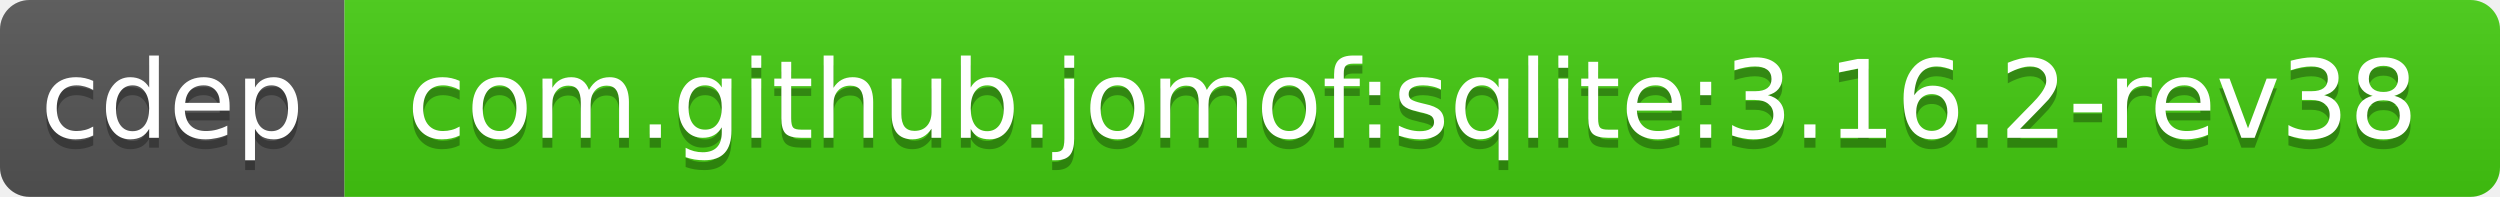
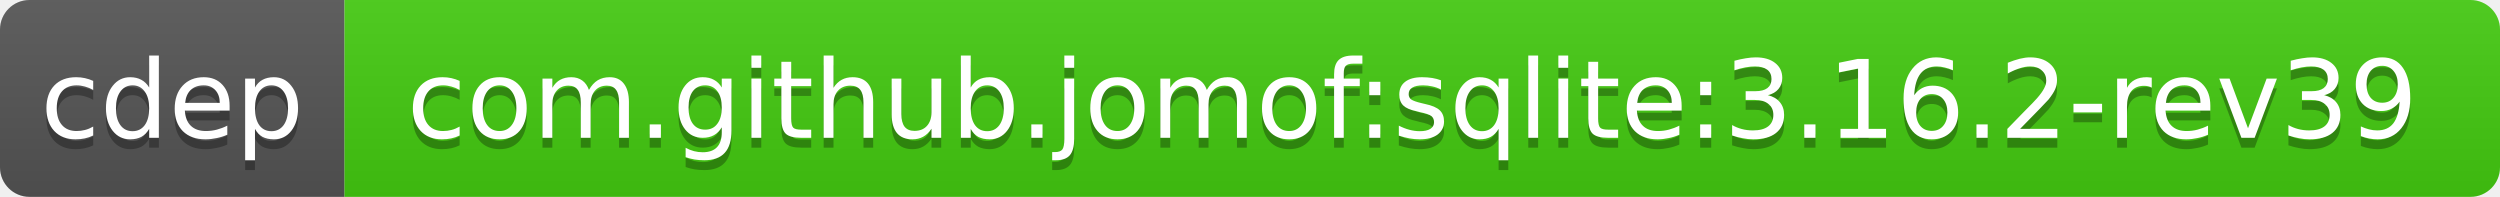
<svg xmlns="http://www.w3.org/2000/svg" width="254" height="20">
  <linearGradient id="b" x2="0" y2="100%">
    <stop offset="0" stop-color="#bbb" stop-opacity=".1" />
    <stop offset="1" stop-opacity=".1" />
  </linearGradient>
  <clipPath id="a">
    <rect width="254" height="20" rx="3" fill="#fff" />
  </clipPath>
  <g clip-path="url(#a)">
    <path fill="#555" d="M0 0h35v20H0z" />
    <path fill="#4c1" d="M35 0h219v20H35z" />
    <path fill="url(#b)" d="M0 0h254v20H0z" />
  </g>
  <g fill="#fff" text-anchor="middle" font-family="DejaVu Sans,Verdana,Geneva,sans-serif" font-size="11">
    <text x="17.5" y="15" fill="#010101" fill-opacity=".3">cdep</text>
    <text x="17.5" y="14">cdep</text>
-     <text x="143.5" y="15" fill="#010101" fill-opacity=".3">com.github.jomof:sqlite:3.16.2-rev38</text>
-     <text x="143.5" y="14">com.github.jomof:sqlite:3.16.2-rev38</text>
+     <text x="143.5" y="15" fill="#010101" fill-opacity=".3">com.github.jomof:sqlite:3.16.2-rev39</text>
+     <text x="143.5" y="14">com.github.jomof:sqlite:3.16.2-rev39</text>
  </g>
</svg>
